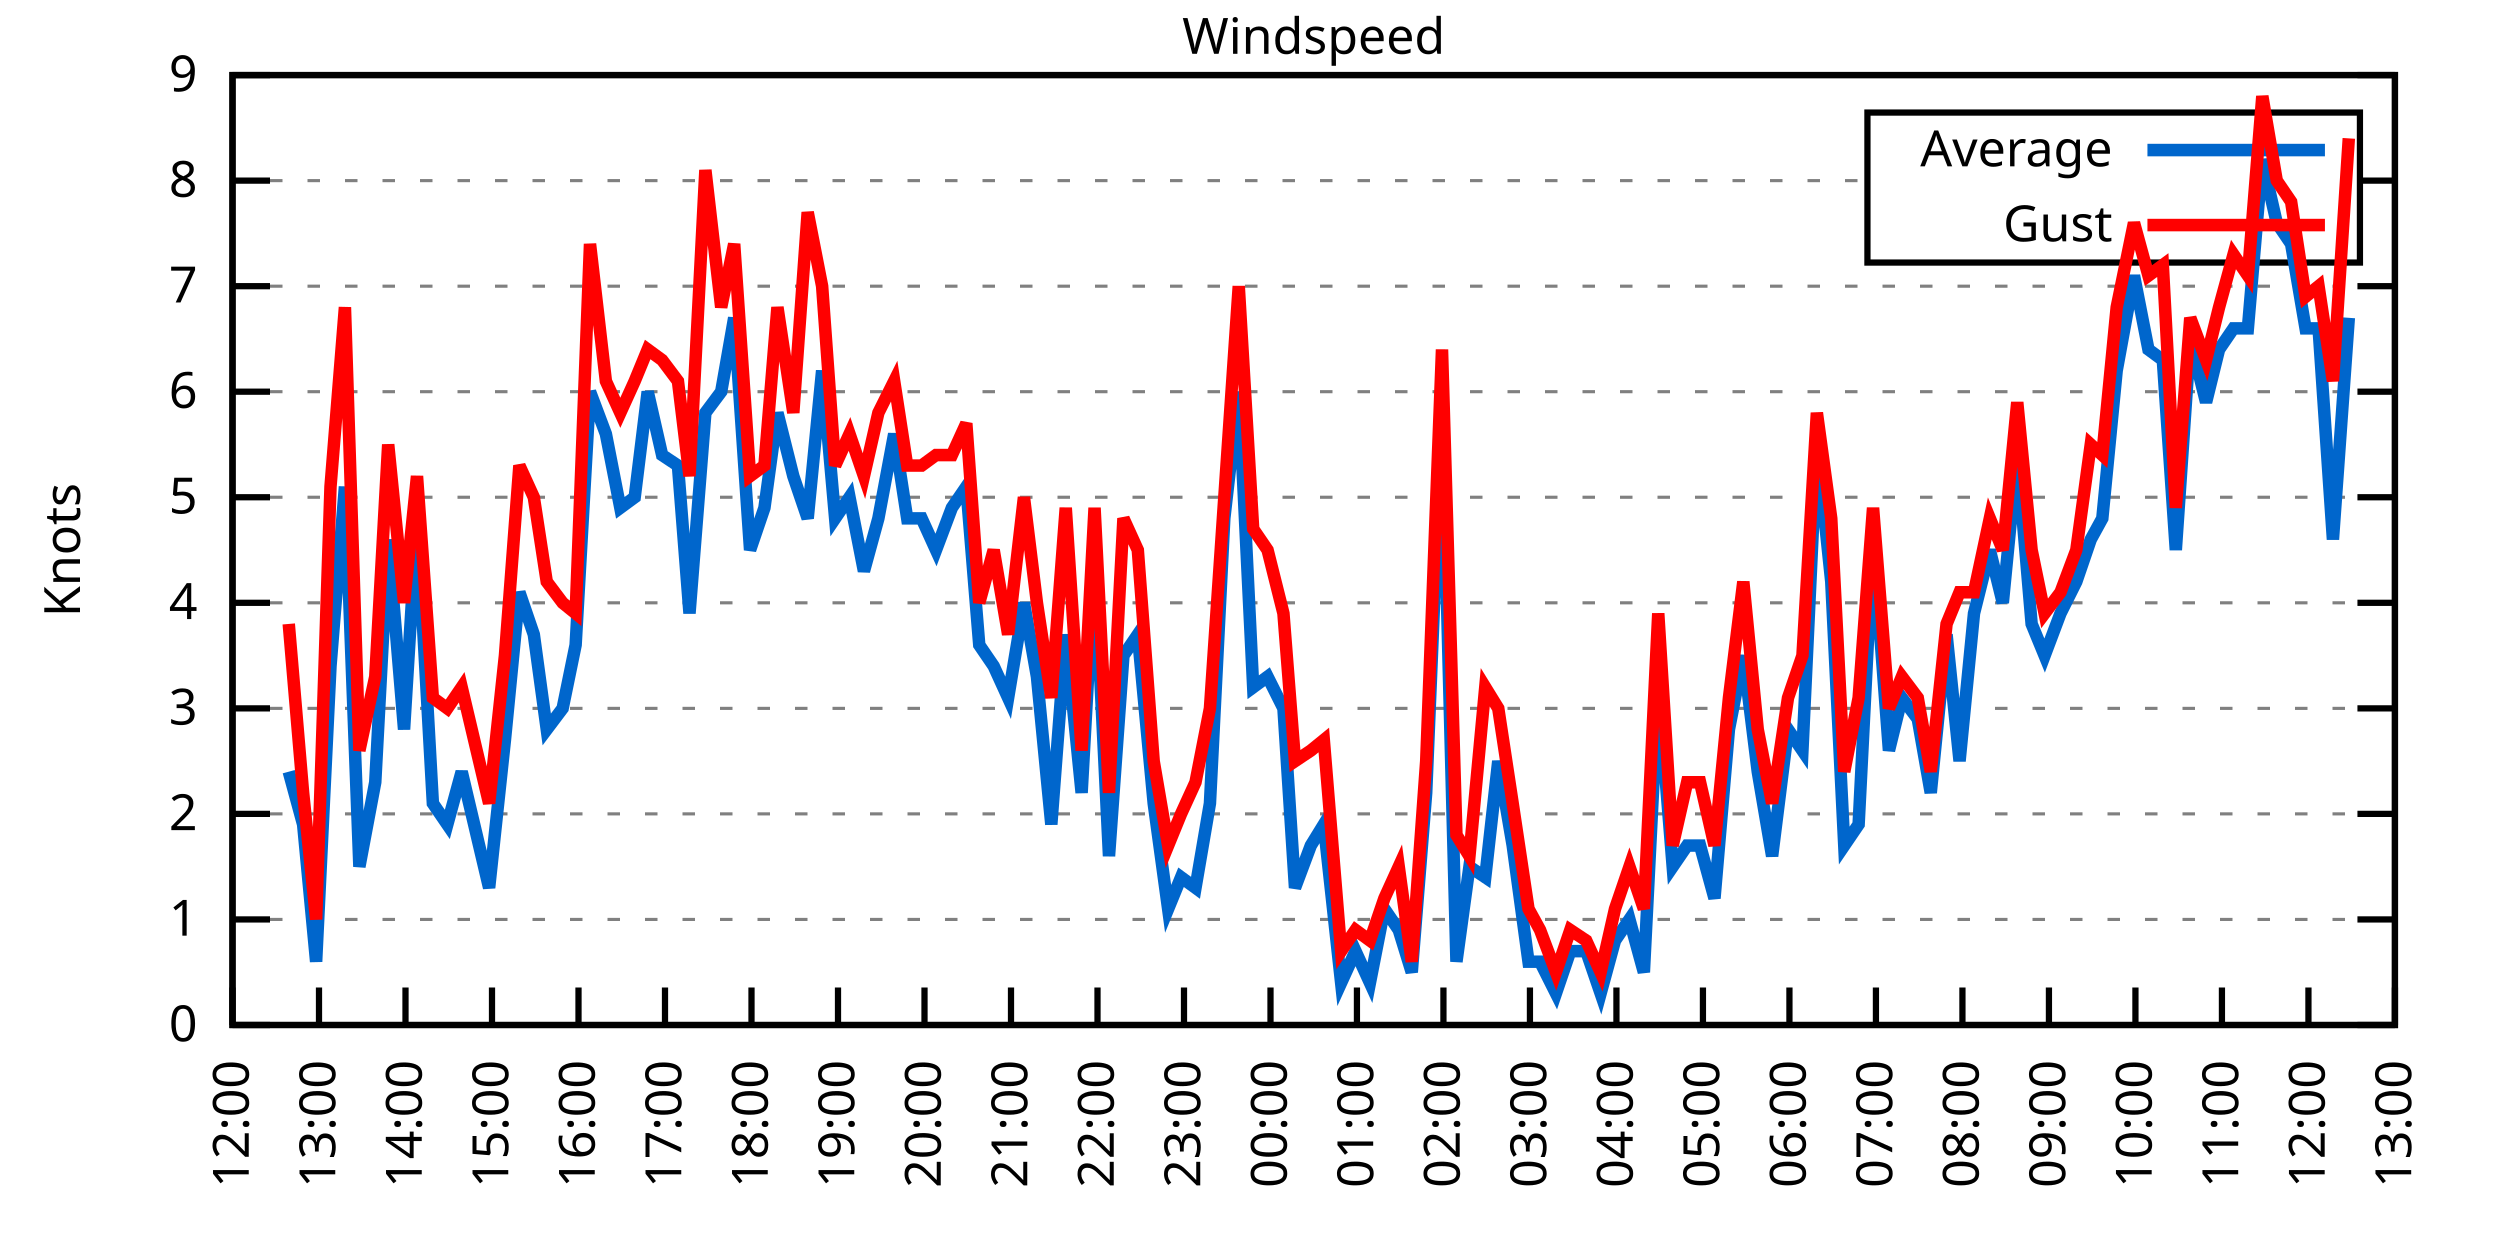
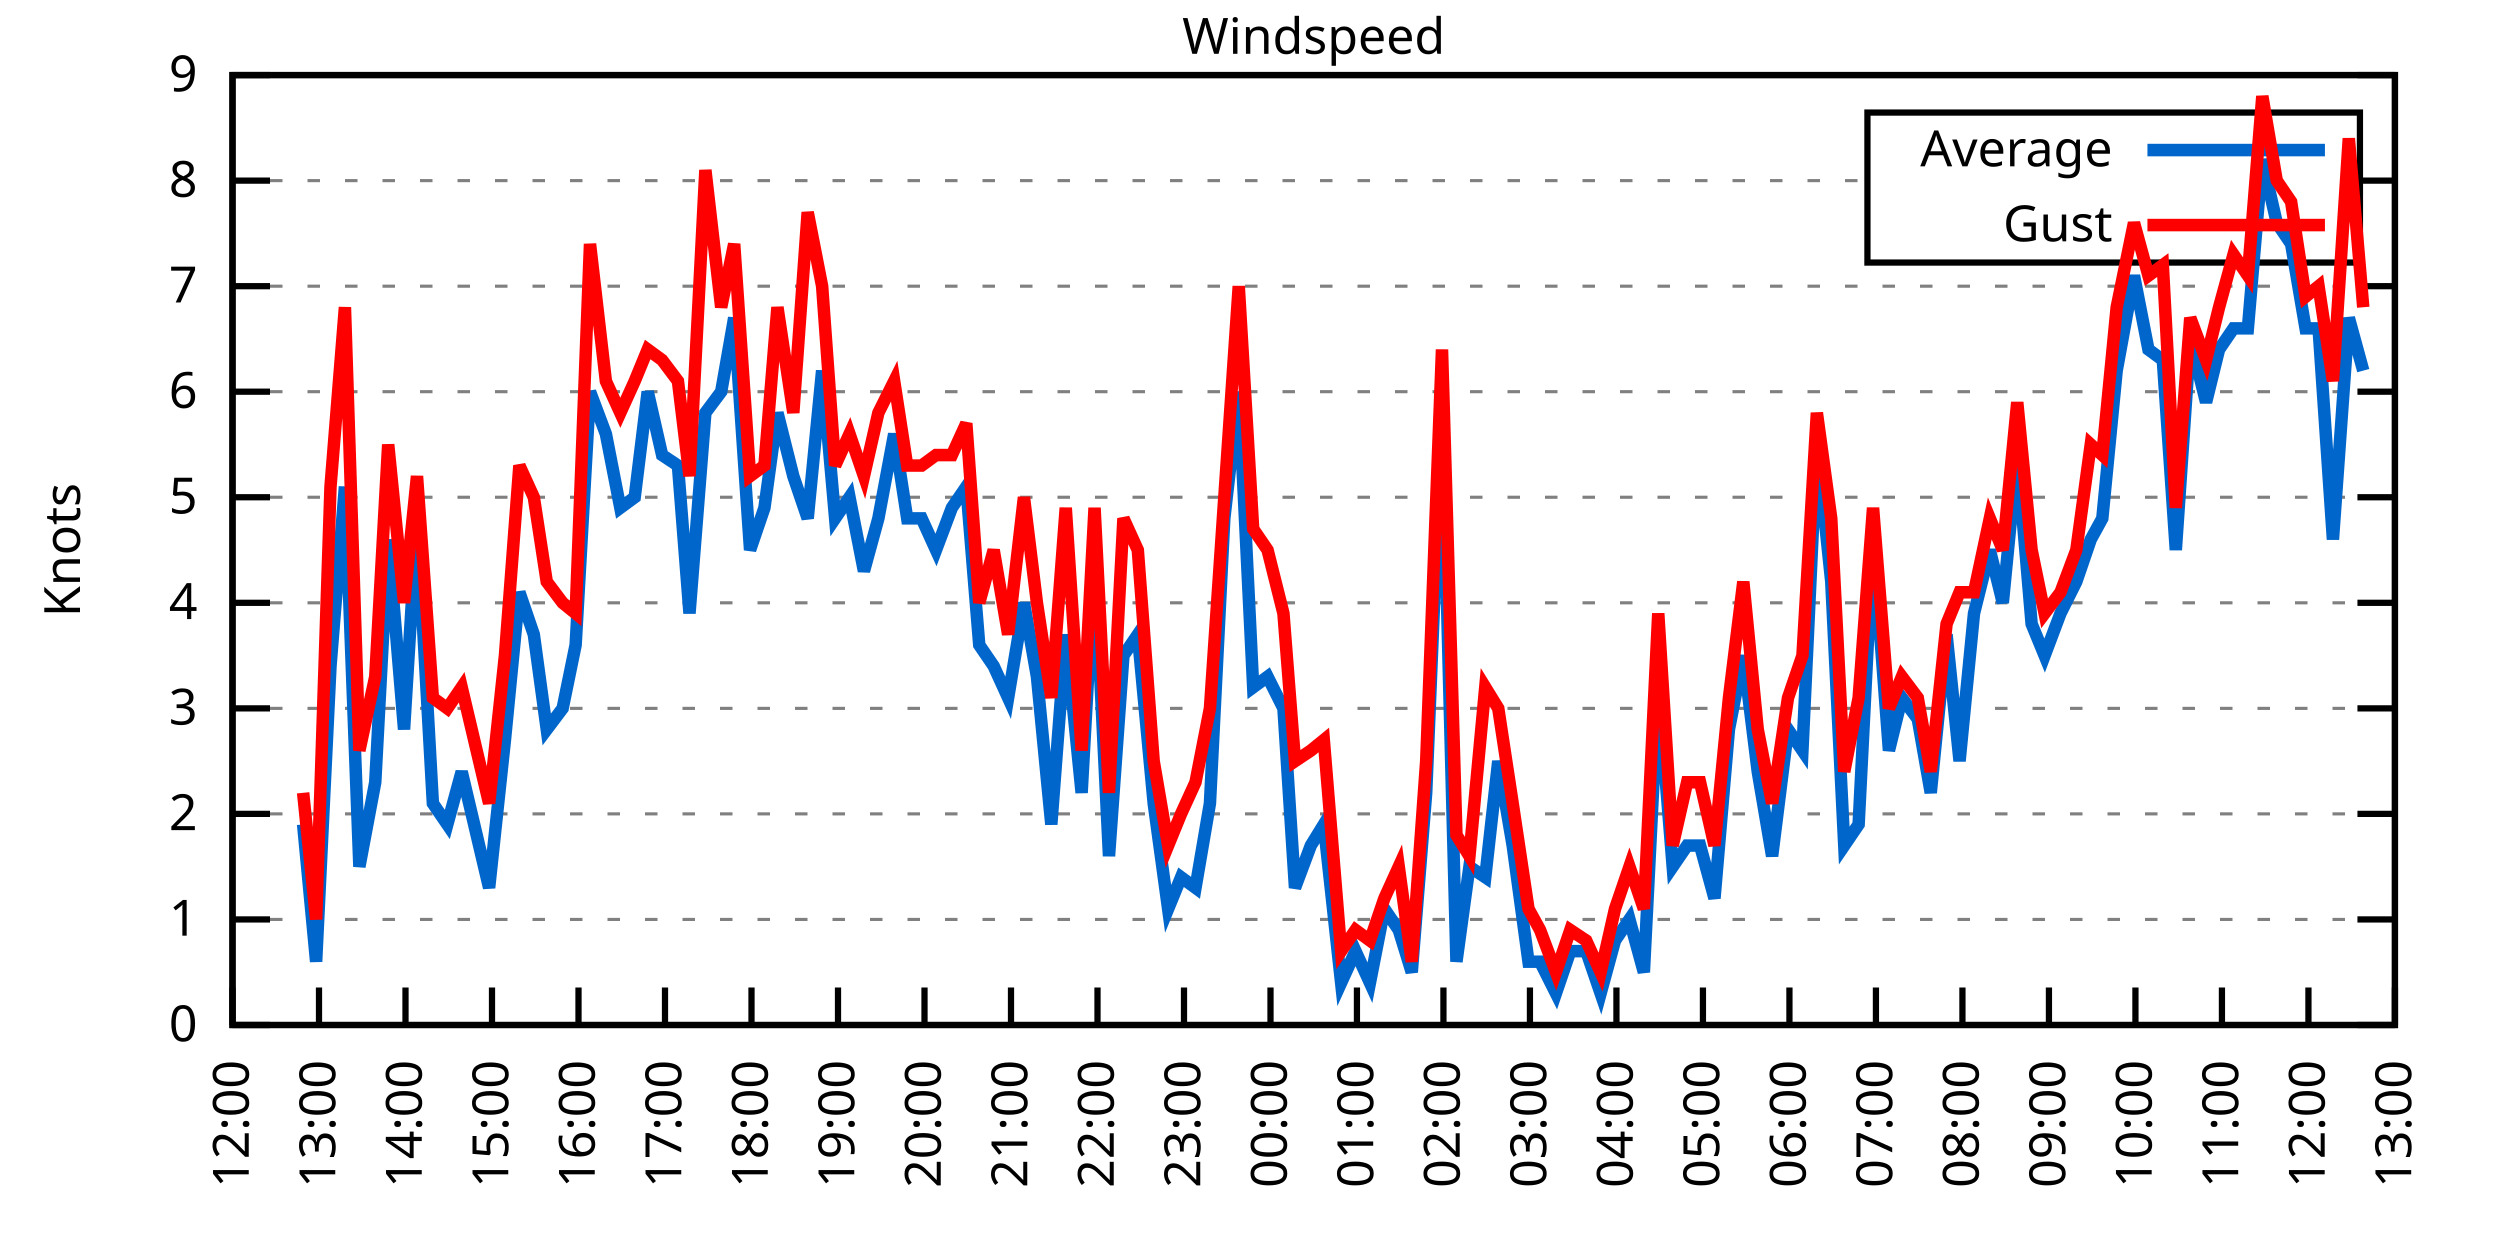
<svg xmlns="http://www.w3.org/2000/svg" xmlns:xlink="http://www.w3.org/1999/xlink" width="400" height="200" viewBox="0 0 400 200">
  <g id="gnuplot_canvas">
    <rect x="0" y="0" width="400" height="200" fill="none" />
    <defs>
      <circle id="gpDot" r="0.5" stroke-width="0.5" stroke="currentColor" />
      <path id="gpPt0" stroke-width="0.333" stroke="currentColor" d="M-1,0 h2 M0,-1 v2" />
      <path id="gpPt1" stroke-width="0.333" stroke="currentColor" d="M-1,-1 L1,1 M1,-1 L-1,1" />
      <path id="gpPt2" stroke-width="0.333" stroke="currentColor" d="M-1,0 L1,0 M0,-1 L0,1 M-1,-1 L1,1 M-1,1 L1,-1" />
      <rect id="gpPt3" stroke-width="0.333" stroke="currentColor" x="-1" y="-1" width="2" height="2" />
      <rect id="gpPt4" stroke-width="0.333" stroke="currentColor" fill="currentColor" x="-1" y="-1" width="2" height="2" />
      <circle id="gpPt5" stroke-width="0.333" stroke="currentColor" cx="0" cy="0" r="1" />
      <use xlink:href="#gpPt5" id="gpPt6" fill="currentColor" stroke="none" />
      <path id="gpPt7" stroke-width="0.333" stroke="currentColor" d="M0,-1.33 L-1.33,0.67 L1.33,0.67 z" />
      <use xlink:href="#gpPt7" id="gpPt8" fill="currentColor" stroke="none" />
      <use xlink:href="#gpPt7" id="gpPt9" stroke="currentColor" transform="rotate(180)" />
      <use xlink:href="#gpPt9" id="gpPt10" fill="currentColor" stroke="none" />
      <use xlink:href="#gpPt3" id="gpPt11" stroke="currentColor" transform="rotate(45)" />
      <use xlink:href="#gpPt11" id="gpPt12" fill="currentColor" stroke="none" />
      <path id="gpPt13" stroke-width="0.333" stroke="currentColor" d="M0,1.330 L1.265,0.411 L0.782,-1.067 L-0.782,-1.076 L-1.265,0.411 z" />
      <use xlink:href="#gpPt13" id="gpPt14" fill="currentColor" stroke="none" />
      <filter id="textbox" filterUnits="objectBoundingBox" x="0" y="0" height="1" width="1">
        <feFlood flood-color="white" flood-opacity="1" result="bgnd" />
        <feComposite in="SourceGraphic" in2="bgnd" operator="atop" />
      </filter>
      <filter id="greybox" filterUnits="objectBoundingBox" x="0" y="0" height="1" width="1">
        <feFlood flood-color="lightgrey" flood-opacity="1" result="grey" />
        <feComposite in="SourceGraphic" in2="grey" operator="atop" />
      </filter>
    </defs>
    <g fill="none" color="white" stroke="currentColor" stroke-width="1.00" stroke-linecap="butt" stroke-linejoin="miter">
</g>
    <g fill="none" color="black" stroke="currentColor" stroke-width="1.00" stroke-linecap="butt" stroke-linejoin="miter">
      <g stroke="none" shape-rendering="crispEdges">
        <polygon fill="rgb(255, 255, 255)" points="37.20,164.00 383.18,164.00 383.18,12.02 37.20,12.02 " />
      </g>
    </g>
    <g fill="none" color="black" stroke="currentColor" stroke-width="1.00" stroke-linecap="butt" stroke-linejoin="miter">
</g>
    <g fill="none" color="black" stroke="black" stroke-width="0.50" stroke-linecap="butt" stroke-linejoin="miter">
</g>
    <g fill="none" color="gray" stroke="currentColor" stroke-width="0.50" stroke-linecap="butt" stroke-linejoin="miter">
      <path stroke="gray" stroke-dasharray="2,4" class="gridline" d="M37.20,164.00 L383.19,164.00  " />
    </g>
    <g fill="none" color="gray" stroke="gray" stroke-width="1.00" stroke-linecap="butt" stroke-linejoin="miter">
</g>
    <g fill="none" color="black" stroke="currentColor" stroke-width="1.00" stroke-linecap="butt" stroke-linejoin="miter">
      <path stroke="black" d="M37.20,164.00 L43.20,164.00 M383.19,164.00 L377.19,164.00  " />
      <g transform="translate(31.60,166.60)" stroke="none" fill="black" font-family="Sans" font-size="8.00" text-anchor="end">
        <text>
          <tspan font-family="Sans"> 0</tspan>
        </text>
      </g>
    </g>
    <g fill="none" color="black" stroke="currentColor" stroke-width="1.00" stroke-linecap="butt" stroke-linejoin="miter">
</g>
    <g fill="none" color="black" stroke="black" stroke-width="0.50" stroke-linecap="butt" stroke-linejoin="miter">
</g>
    <g fill="none" color="gray" stroke="currentColor" stroke-width="0.50" stroke-linecap="butt" stroke-linejoin="miter">
      <path stroke="gray" stroke-dasharray="2,4" class="gridline" d="M37.20,147.11 L383.19,147.11  " />
    </g>
    <g fill="none" color="gray" stroke="gray" stroke-width="1.00" stroke-linecap="butt" stroke-linejoin="miter">
</g>
    <g fill="none" color="black" stroke="currentColor" stroke-width="1.00" stroke-linecap="butt" stroke-linejoin="miter">
      <path stroke="black" d="M37.20,147.11 L43.20,147.11 M383.19,147.11 L377.19,147.11  " />
      <g transform="translate(31.60,149.71)" stroke="none" fill="black" font-family="Sans" font-size="8.00" text-anchor="end">
        <text>
          <tspan font-family="Sans"> 1</tspan>
        </text>
      </g>
    </g>
    <g fill="none" color="black" stroke="currentColor" stroke-width="1.00" stroke-linecap="butt" stroke-linejoin="miter">
</g>
    <g fill="none" color="black" stroke="black" stroke-width="0.50" stroke-linecap="butt" stroke-linejoin="miter">
</g>
    <g fill="none" color="gray" stroke="currentColor" stroke-width="0.50" stroke-linecap="butt" stroke-linejoin="miter">
      <path stroke="gray" stroke-dasharray="2,4" class="gridline" d="M37.20,130.22 L383.19,130.22  " />
    </g>
    <g fill="none" color="gray" stroke="gray" stroke-width="1.00" stroke-linecap="butt" stroke-linejoin="miter">
</g>
    <g fill="none" color="black" stroke="currentColor" stroke-width="1.00" stroke-linecap="butt" stroke-linejoin="miter">
      <path stroke="black" d="M37.20,130.22 L43.20,130.22 M383.19,130.22 L377.19,130.22  " />
      <g transform="translate(31.60,132.82)" stroke="none" fill="black" font-family="Sans" font-size="8.00" text-anchor="end">
        <text>
          <tspan font-family="Sans"> 2</tspan>
        </text>
      </g>
    </g>
    <g fill="none" color="black" stroke="currentColor" stroke-width="1.00" stroke-linecap="butt" stroke-linejoin="miter">
</g>
    <g fill="none" color="black" stroke="black" stroke-width="0.50" stroke-linecap="butt" stroke-linejoin="miter">
</g>
    <g fill="none" color="gray" stroke="currentColor" stroke-width="0.50" stroke-linecap="butt" stroke-linejoin="miter">
      <path stroke="gray" stroke-dasharray="2,4" class="gridline" d="M37.20,113.34 L383.19,113.34  " />
    </g>
    <g fill="none" color="gray" stroke="gray" stroke-width="1.00" stroke-linecap="butt" stroke-linejoin="miter">
</g>
    <g fill="none" color="black" stroke="currentColor" stroke-width="1.00" stroke-linecap="butt" stroke-linejoin="miter">
      <path stroke="black" d="M37.20,113.34 L43.20,113.34 M383.19,113.34 L377.19,113.34  " />
      <g transform="translate(31.60,115.94)" stroke="none" fill="black" font-family="Sans" font-size="8.00" text-anchor="end">
        <text>
          <tspan font-family="Sans"> 3</tspan>
        </text>
      </g>
    </g>
    <g fill="none" color="black" stroke="currentColor" stroke-width="1.00" stroke-linecap="butt" stroke-linejoin="miter">
</g>
    <g fill="none" color="black" stroke="black" stroke-width="0.50" stroke-linecap="butt" stroke-linejoin="miter">
</g>
    <g fill="none" color="gray" stroke="currentColor" stroke-width="0.50" stroke-linecap="butt" stroke-linejoin="miter">
      <path stroke="gray" stroke-dasharray="2,4" class="gridline" d="M37.20,96.45 L383.19,96.45  " />
    </g>
    <g fill="none" color="gray" stroke="gray" stroke-width="1.00" stroke-linecap="butt" stroke-linejoin="miter">
</g>
    <g fill="none" color="black" stroke="currentColor" stroke-width="1.00" stroke-linecap="butt" stroke-linejoin="miter">
      <path stroke="black" d="M37.20,96.45 L43.20,96.45 M383.19,96.45 L377.19,96.45  " />
      <g transform="translate(31.60,99.05)" stroke="none" fill="black" font-family="Sans" font-size="8.00" text-anchor="end">
        <text>
          <tspan font-family="Sans"> 4</tspan>
        </text>
      </g>
    </g>
    <g fill="none" color="black" stroke="currentColor" stroke-width="1.00" stroke-linecap="butt" stroke-linejoin="miter">
</g>
    <g fill="none" color="black" stroke="black" stroke-width="0.50" stroke-linecap="butt" stroke-linejoin="miter">
</g>
    <g fill="none" color="gray" stroke="currentColor" stroke-width="0.50" stroke-linecap="butt" stroke-linejoin="miter">
      <path stroke="gray" stroke-dasharray="2,4" class="gridline" d="M37.20,79.56 L383.19,79.56  " />
    </g>
    <g fill="none" color="gray" stroke="gray" stroke-width="1.00" stroke-linecap="butt" stroke-linejoin="miter">
</g>
    <g fill="none" color="black" stroke="currentColor" stroke-width="1.00" stroke-linecap="butt" stroke-linejoin="miter">
      <path stroke="black" d="M37.20,79.56 L43.20,79.56 M383.19,79.56 L377.19,79.56  " />
      <g transform="translate(31.60,82.16)" stroke="none" fill="black" font-family="Sans" font-size="8.00" text-anchor="end">
        <text>
          <tspan font-family="Sans"> 5</tspan>
        </text>
      </g>
    </g>
    <g fill="none" color="black" stroke="currentColor" stroke-width="1.00" stroke-linecap="butt" stroke-linejoin="miter">
</g>
    <g fill="none" color="black" stroke="black" stroke-width="0.50" stroke-linecap="butt" stroke-linejoin="miter">
</g>
    <g fill="none" color="gray" stroke="currentColor" stroke-width="0.50" stroke-linecap="butt" stroke-linejoin="miter">
      <path stroke="gray" stroke-dasharray="2,4" class="gridline" d="M37.20,62.67 L383.19,62.67  " />
    </g>
    <g fill="none" color="gray" stroke="gray" stroke-width="1.00" stroke-linecap="butt" stroke-linejoin="miter">
</g>
    <g fill="none" color="black" stroke="currentColor" stroke-width="1.00" stroke-linecap="butt" stroke-linejoin="miter">
      <path stroke="black" d="M37.20,62.67 L43.20,62.67 M383.19,62.67 L377.19,62.67  " />
      <g transform="translate(31.60,65.27)" stroke="none" fill="black" font-family="Sans" font-size="8.00" text-anchor="end">
        <text>
          <tspan font-family="Sans"> 6</tspan>
        </text>
      </g>
    </g>
    <g fill="none" color="black" stroke="currentColor" stroke-width="1.00" stroke-linecap="butt" stroke-linejoin="miter">
</g>
    <g fill="none" color="black" stroke="black" stroke-width="0.50" stroke-linecap="butt" stroke-linejoin="miter">
</g>
    <g fill="none" color="gray" stroke="currentColor" stroke-width="0.50" stroke-linecap="butt" stroke-linejoin="miter">
      <path stroke="gray" stroke-dasharray="2,4" class="gridline" d="M37.20,45.79 L383.19,45.79  " />
    </g>
    <g fill="none" color="gray" stroke="gray" stroke-width="1.00" stroke-linecap="butt" stroke-linejoin="miter">
</g>
    <g fill="none" color="black" stroke="currentColor" stroke-width="1.00" stroke-linecap="butt" stroke-linejoin="miter">
      <path stroke="black" d="M37.20,45.79 L43.20,45.79 M383.19,45.79 L377.19,45.79  " />
      <g transform="translate(31.60,48.39)" stroke="none" fill="black" font-family="Sans" font-size="8.00" text-anchor="end">
        <text>
          <tspan font-family="Sans"> 7</tspan>
        </text>
      </g>
    </g>
    <g fill="none" color="black" stroke="currentColor" stroke-width="1.00" stroke-linecap="butt" stroke-linejoin="miter">
</g>
    <g fill="none" color="black" stroke="black" stroke-width="0.50" stroke-linecap="butt" stroke-linejoin="miter">
</g>
    <g fill="none" color="gray" stroke="currentColor" stroke-width="0.50" stroke-linecap="butt" stroke-linejoin="miter">
      <path stroke="gray" stroke-dasharray="2,4" class="gridline" d="M37.20,28.90 L298.79,28.90 M377.59,28.90 L383.19,28.90  " />
    </g>
    <g fill="none" color="gray" stroke="gray" stroke-width="1.00" stroke-linecap="butt" stroke-linejoin="miter">
</g>
    <g fill="none" color="black" stroke="currentColor" stroke-width="1.00" stroke-linecap="butt" stroke-linejoin="miter">
      <path stroke="black" d="M37.20,28.90 L43.20,28.90 M383.19,28.90 L377.19,28.90  " />
      <g transform="translate(31.60,31.50)" stroke="none" fill="black" font-family="Sans" font-size="8.00" text-anchor="end">
        <text>
          <tspan font-family="Sans"> 8</tspan>
        </text>
      </g>
    </g>
    <g fill="none" color="black" stroke="currentColor" stroke-width="1.00" stroke-linecap="butt" stroke-linejoin="miter">
</g>
    <g fill="none" color="black" stroke="black" stroke-width="0.50" stroke-linecap="butt" stroke-linejoin="miter">
</g>
    <g fill="none" color="gray" stroke="currentColor" stroke-width="0.50" stroke-linecap="butt" stroke-linejoin="miter">
      <path stroke="gray" stroke-dasharray="2,4" class="gridline" d="M37.20,12.01 L383.19,12.01  " />
    </g>
    <g fill="none" color="gray" stroke="gray" stroke-width="1.00" stroke-linecap="butt" stroke-linejoin="miter">
</g>
    <g fill="none" color="black" stroke="currentColor" stroke-width="1.00" stroke-linecap="butt" stroke-linejoin="miter">
      <path stroke="black" d="M37.20,12.01 L43.20,12.01 M383.19,12.01 L377.19,12.01  " />
      <g transform="translate(31.60,14.61)" stroke="none" fill="black" font-family="Sans" font-size="8.00" text-anchor="end">
        <text>
          <tspan font-family="Sans"> 9</tspan>
        </text>
      </g>
    </g>
    <g fill="none" color="black" stroke="currentColor" stroke-width="1.00" stroke-linecap="butt" stroke-linejoin="miter">
      <path stroke="black" d="M37.20,164.00 L37.20,158.00  " />
      <g transform="translate(39.80,169.60) rotate(270.00)" stroke="none" fill="black" font-family="Sans" font-size="8.00" text-anchor="end">
        <text>
          <tspan font-family="Sans">12:00</tspan>
        </text>
      </g>
    </g>
    <g fill="none" color="black" stroke="currentColor" stroke-width="1.00" stroke-linecap="butt" stroke-linejoin="miter">
      <path stroke="black" d="M51.04,164.00 L51.04,158.00  " />
      <g transform="translate(53.64,169.60) rotate(270.00)" stroke="none" fill="black" font-family="Sans" font-size="8.00" text-anchor="end">
        <text>
          <tspan font-family="Sans">13:00</tspan>
        </text>
      </g>
    </g>
    <g fill="none" color="black" stroke="currentColor" stroke-width="1.00" stroke-linecap="butt" stroke-linejoin="miter">
      <path stroke="black" d="M64.88,164.00 L64.88,158.00  " />
      <g transform="translate(67.48,169.60) rotate(270.00)" stroke="none" fill="black" font-family="Sans" font-size="8.00" text-anchor="end">
        <text>
          <tspan font-family="Sans">14:00</tspan>
        </text>
      </g>
    </g>
    <g fill="none" color="black" stroke="currentColor" stroke-width="1.00" stroke-linecap="butt" stroke-linejoin="miter">
      <path stroke="black" d="M78.72,164.00 L78.72,158.00  " />
      <g transform="translate(81.32,169.60) rotate(270.00)" stroke="none" fill="black" font-family="Sans" font-size="8.00" text-anchor="end">
        <text>
          <tspan font-family="Sans">15:00</tspan>
        </text>
      </g>
    </g>
    <g fill="none" color="black" stroke="currentColor" stroke-width="1.00" stroke-linecap="butt" stroke-linejoin="miter">
      <path stroke="black" d="M92.56,164.00 L92.56,158.00  " />
      <g transform="translate(95.16,169.60) rotate(270.00)" stroke="none" fill="black" font-family="Sans" font-size="8.00" text-anchor="end">
        <text>
          <tspan font-family="Sans">16:00</tspan>
        </text>
      </g>
    </g>
    <g fill="none" color="black" stroke="currentColor" stroke-width="1.00" stroke-linecap="butt" stroke-linejoin="miter">
      <path stroke="black" d="M106.40,164.00 L106.40,158.00  " />
      <g transform="translate(109.00,169.60) rotate(270.00)" stroke="none" fill="black" font-family="Sans" font-size="8.00" text-anchor="end">
        <text>
          <tspan font-family="Sans">17:00</tspan>
        </text>
      </g>
    </g>
    <g fill="none" color="black" stroke="currentColor" stroke-width="1.00" stroke-linecap="butt" stroke-linejoin="miter">
      <path stroke="black" d="M120.24,164.00 L120.24,158.00  " />
      <g transform="translate(122.84,169.60) rotate(270.00)" stroke="none" fill="black" font-family="Sans" font-size="8.00" text-anchor="end">
        <text>
          <tspan font-family="Sans">18:00</tspan>
        </text>
      </g>
    </g>
    <g fill="none" color="black" stroke="currentColor" stroke-width="1.00" stroke-linecap="butt" stroke-linejoin="miter">
      <path stroke="black" d="M134.08,164.00 L134.08,158.00  " />
      <g transform="translate(136.68,169.60) rotate(270.00)" stroke="none" fill="black" font-family="Sans" font-size="8.00" text-anchor="end">
        <text>
          <tspan font-family="Sans">19:00</tspan>
        </text>
      </g>
    </g>
    <g fill="none" color="black" stroke="currentColor" stroke-width="1.00" stroke-linecap="butt" stroke-linejoin="miter">
      <path stroke="black" d="M147.92,164.00 L147.92,158.00  " />
      <g transform="translate(150.52,169.60) rotate(270.00)" stroke="none" fill="black" font-family="Sans" font-size="8.00" text-anchor="end">
        <text>
          <tspan font-family="Sans">20:00</tspan>
        </text>
      </g>
    </g>
    <g fill="none" color="black" stroke="currentColor" stroke-width="1.00" stroke-linecap="butt" stroke-linejoin="miter">
      <path stroke="black" d="M161.76,164.00 L161.76,158.00  " />
      <g transform="translate(164.36,169.60) rotate(270.00)" stroke="none" fill="black" font-family="Sans" font-size="8.00" text-anchor="end">
        <text>
          <tspan font-family="Sans">21:00</tspan>
        </text>
      </g>
    </g>
    <g fill="none" color="black" stroke="currentColor" stroke-width="1.00" stroke-linecap="butt" stroke-linejoin="miter">
      <path stroke="black" d="M175.60,164.00 L175.60,158.00  " />
      <g transform="translate(178.20,169.60) rotate(270.00)" stroke="none" fill="black" font-family="Sans" font-size="8.00" text-anchor="end">
        <text>
          <tspan font-family="Sans">22:00</tspan>
        </text>
      </g>
    </g>
    <g fill="none" color="black" stroke="currentColor" stroke-width="1.00" stroke-linecap="butt" stroke-linejoin="miter">
      <path stroke="black" d="M189.44,164.00 L189.44,158.00  " />
      <g transform="translate(192.04,169.60) rotate(270.00)" stroke="none" fill="black" font-family="Sans" font-size="8.00" text-anchor="end">
        <text>
          <tspan font-family="Sans">23:00</tspan>
        </text>
      </g>
    </g>
    <g fill="none" color="black" stroke="currentColor" stroke-width="1.00" stroke-linecap="butt" stroke-linejoin="miter">
      <path stroke="black" d="M203.28,164.00 L203.28,158.00  " />
      <g transform="translate(205.88,169.60) rotate(270.00)" stroke="none" fill="black" font-family="Sans" font-size="8.00" text-anchor="end">
        <text>
          <tspan font-family="Sans">00:00</tspan>
        </text>
      </g>
    </g>
    <g fill="none" color="black" stroke="currentColor" stroke-width="1.00" stroke-linecap="butt" stroke-linejoin="miter">
      <path stroke="black" d="M217.11,164.00 L217.11,158.00  " />
      <g transform="translate(219.71,169.60) rotate(270.00)" stroke="none" fill="black" font-family="Sans" font-size="8.00" text-anchor="end">
        <text>
          <tspan font-family="Sans">01:00</tspan>
        </text>
      </g>
    </g>
    <g fill="none" color="black" stroke="currentColor" stroke-width="1.00" stroke-linecap="butt" stroke-linejoin="miter">
      <path stroke="black" d="M230.95,164.00 L230.95,158.00  " />
      <g transform="translate(233.55,169.60) rotate(270.00)" stroke="none" fill="black" font-family="Sans" font-size="8.00" text-anchor="end">
        <text>
          <tspan font-family="Sans">02:00</tspan>
        </text>
      </g>
    </g>
    <g fill="none" color="black" stroke="currentColor" stroke-width="1.00" stroke-linecap="butt" stroke-linejoin="miter">
      <path stroke="black" d="M244.79,164.00 L244.79,158.00  " />
      <g transform="translate(247.39,169.60) rotate(270.00)" stroke="none" fill="black" font-family="Sans" font-size="8.00" text-anchor="end">
        <text>
          <tspan font-family="Sans">03:00</tspan>
        </text>
      </g>
    </g>
    <g fill="none" color="black" stroke="currentColor" stroke-width="1.00" stroke-linecap="butt" stroke-linejoin="miter">
      <path stroke="black" d="M258.63,164.00 L258.63,158.00  " />
      <g transform="translate(261.23,169.60) rotate(270.00)" stroke="none" fill="black" font-family="Sans" font-size="8.00" text-anchor="end">
        <text>
          <tspan font-family="Sans">04:00</tspan>
        </text>
      </g>
    </g>
    <g fill="none" color="black" stroke="currentColor" stroke-width="1.00" stroke-linecap="butt" stroke-linejoin="miter">
      <path stroke="black" d="M272.47,164.00 L272.47,158.00  " />
      <g transform="translate(275.07,169.60) rotate(270.00)" stroke="none" fill="black" font-family="Sans" font-size="8.00" text-anchor="end">
        <text>
          <tspan font-family="Sans">05:00</tspan>
        </text>
      </g>
    </g>
    <g fill="none" color="black" stroke="currentColor" stroke-width="1.00" stroke-linecap="butt" stroke-linejoin="miter">
      <path stroke="black" d="M286.31,164.00 L286.31,158.00  " />
      <g transform="translate(288.91,169.60) rotate(270.00)" stroke="none" fill="black" font-family="Sans" font-size="8.00" text-anchor="end">
        <text>
          <tspan font-family="Sans">06:00</tspan>
        </text>
      </g>
    </g>
    <g fill="none" color="black" stroke="currentColor" stroke-width="1.00" stroke-linecap="butt" stroke-linejoin="miter">
      <path stroke="black" d="M300.15,164.00 L300.15,158.00  " />
      <g transform="translate(302.75,169.60) rotate(270.00)" stroke="none" fill="black" font-family="Sans" font-size="8.00" text-anchor="end">
        <text>
          <tspan font-family="Sans">07:00</tspan>
        </text>
      </g>
    </g>
    <g fill="none" color="black" stroke="currentColor" stroke-width="1.00" stroke-linecap="butt" stroke-linejoin="miter">
      <path stroke="black" d="M313.99,164.00 L313.99,158.00  " />
      <g transform="translate(316.59,169.60) rotate(270.00)" stroke="none" fill="black" font-family="Sans" font-size="8.00" text-anchor="end">
        <text>
          <tspan font-family="Sans">08:00</tspan>
        </text>
      </g>
    </g>
    <g fill="none" color="black" stroke="currentColor" stroke-width="1.00" stroke-linecap="butt" stroke-linejoin="miter">
      <path stroke="black" d="M327.83,164.00 L327.83,158.00  " />
      <g transform="translate(330.43,169.60) rotate(270.00)" stroke="none" fill="black" font-family="Sans" font-size="8.00" text-anchor="end">
        <text>
          <tspan font-family="Sans">09:00</tspan>
        </text>
      </g>
    </g>
    <g fill="none" color="black" stroke="currentColor" stroke-width="1.00" stroke-linecap="butt" stroke-linejoin="miter">
      <path stroke="black" d="M341.67,164.00 L341.67,158.00  " />
      <g transform="translate(344.27,169.60) rotate(270.00)" stroke="none" fill="black" font-family="Sans" font-size="8.00" text-anchor="end">
        <text>
          <tspan font-family="Sans">10:00</tspan>
        </text>
      </g>
    </g>
    <g fill="none" color="black" stroke="currentColor" stroke-width="1.00" stroke-linecap="butt" stroke-linejoin="miter">
      <path stroke="black" d="M355.51,164.00 L355.51,158.00  " />
      <g transform="translate(358.11,169.60) rotate(270.00)" stroke="none" fill="black" font-family="Sans" font-size="8.00" text-anchor="end">
        <text>
          <tspan font-family="Sans">11:00</tspan>
        </text>
      </g>
    </g>
    <g fill="none" color="black" stroke="currentColor" stroke-width="1.00" stroke-linecap="butt" stroke-linejoin="miter">
      <path stroke="black" d="M369.35,164.00 L369.35,158.00  " />
      <g transform="translate(371.95,169.60) rotate(270.00)" stroke="none" fill="black" font-family="Sans" font-size="8.00" text-anchor="end">
        <text>
          <tspan font-family="Sans">12:00</tspan>
        </text>
      </g>
    </g>
    <g fill="none" color="black" stroke="currentColor" stroke-width="1.00" stroke-linecap="butt" stroke-linejoin="miter">
      <path stroke="black" d="M383.19,164.00 L383.19,158.00  " />
      <g transform="translate(385.79,169.60) rotate(270.00)" stroke="none" fill="black" font-family="Sans" font-size="8.00" text-anchor="end">
        <text>
          <tspan font-family="Sans">13:00</tspan>
        </text>
      </g>
    </g>
    <g fill="none" color="black" stroke="currentColor" stroke-width="1.00" stroke-linecap="butt" stroke-linejoin="miter">
</g>
    <g fill="none" color="black" stroke="currentColor" stroke-width="1.00" stroke-linecap="butt" stroke-linejoin="miter">
      <path stroke="black" d="M37.20,12.01 L37.20,164.00 L383.19,164.00 L383.19,12.01 L37.20,12.01 Z  " />
    </g>
    <g fill="none" color="black" stroke="currentColor" stroke-width="1.00" stroke-linecap="butt" stroke-linejoin="miter">
</g>
    <g fill="none" color="black" stroke="currentColor" stroke-width="1.00" stroke-linecap="butt" stroke-linejoin="miter">
      <path stroke="black" d="M298.79,42.01 L298.79,18.01 L377.59,18.01 L377.59,42.01 L298.79,42.01 Z  " />
    </g>
    <g id="Windspeed_plot_1">
      <g fill="none" color="white" stroke="black" stroke-width="2.00" stroke-linecap="butt" stroke-linejoin="miter">
</g>
      <g fill="none" color="black" stroke="currentColor" stroke-width="2.00" stroke-linecap="butt" stroke-linejoin="miter">
        <g transform="translate(337.99,26.61)" stroke="none" fill="black" font-family="Sans" font-size="8.00" text-anchor="end">
          <text>
            <tspan font-family="Sans">Average</tspan>
          </text>
        </g>
      </g>
      <g fill="none" color="black" stroke="currentColor" stroke-width="2.00" stroke-linecap="butt" stroke-linejoin="miter">
-         <path stroke="rgb(  0, 102, 204)" d="M343.59,24.01 L371.99,24.01 M46.20,123.47 L48.50,131.91 L50.58,153.87 L52.88,106.58 L55.19,77.87 L57.50,138.67   L60.04,125.16 L62.11,86.32 L64.65,116.71 L66.72,82.94 L69.26,128.54 L71.57,131.91 L73.87,123.47 L78.26,142.05   L80.79,118.40 L83.10,94.76 L85.41,101.52 L87.48,116.71 L90.02,113.34 L92.10,103.20 L94.40,62.67 L96.94,69.43   L99.25,81.25 L101.55,79.56 L103.63,62.67 L105.94,72.81 L108.47,74.49 L110.32,98.14 L112.86,66.05 L115.39,62.67   L117.47,50.85 L120.01,88.00 L122.31,81.25 L124.39,66.05 L126.93,76.18 L129.23,82.94 L131.54,59.30 L133.62,82.94   L135.92,79.56 L138.23,91.38 L140.54,82.94 L143.07,69.43 L145.15,82.94 L147.46,82.94 L149.76,88.00 L152.30,81.25   L154.61,77.87 L156.68,103.20 L158.99,106.58 L161.30,111.65 L163.83,96.45 L165.91,108.27 L168.21,131.91 L170.52,101.52   L173.06,126.85 L175.13,89.69 L177.44,136.98 L179.75,104.89 L182.05,101.52 L184.59,128.54 L186.90,145.42 L188.97,140.36   L191.28,142.05 L193.59,128.54 L195.89,82.94 L198.20,62.67 L200.51,109.96 L202.81,108.27 L205.35,113.34 L207.20,142.05   L209.73,135.29 L211.81,131.91 L214.58,157.24 L216.88,152.18 L219.19,157.24 L221.50,145.42 L223.80,148.80 L225.88,155.56   L228.19,126.85 L230.72,66.05 L233.03,153.87 L235.11,138.67 L237.64,140.36 L239.72,121.78 L242.03,135.29 L244.56,153.87   L246.41,153.87 L248.95,158.93 L251.25,152.18 L253.79,152.18 L256.10,158.93 L258.40,150.49 L260.71,147.11 L263.02,155.56   L265.32,109.96 L267.63,138.67 L269.94,135.29 L272.01,135.29 L274.32,143.73 L276.63,116.71 L278.93,104.89 L281.24,123.47   L283.54,136.98 L286.08,116.71 L288.39,120.09 L290.70,71.12 L293.00,93.07 L295.08,135.29 L297.38,131.91 L299.69,86.32   L302.23,120.09 L304.30,111.65 L306.84,115.03 L308.92,126.85 L311.45,101.52 L313.53,121.78 L315.84,98.14 L318.37,88.00   L320.45,96.45 L322.76,72.81 L325.06,99.83 L327.14,104.89 L329.68,98.14 L332.21,93.07 L334.52,86.32 L336.37,82.94   L338.67,59.30 L341.44,44.10 L343.75,55.92 L346.05,57.61 L348.13,88.00 L350.44,54.23 L352.97,64.36 L355.05,55.92   L357.36,52.54 L359.66,52.54 L361.97,25.52 L364.28,35.65 L366.58,39.03 L368.89,52.54 L370.97,52.54 L373.27,86.32   L375.81,50.85  " />
+         <path stroke="rgb(  0, 102, 204)" d="M343.59,24.01 L371.99,24.01 M48.50,131.91 L50.58,153.87 L52.88,106.58 L55.19,77.87 L57.50,138.67 L60.04,125.16   L62.11,86.32 L64.65,116.71 L66.72,82.94 L69.26,128.54 L71.57,131.91 L73.87,123.47 L78.26,142.05 L80.79,118.40   L83.10,94.76 L85.41,101.52 L87.48,116.71 L90.02,113.34 L92.10,103.20 L94.40,62.67 L96.94,69.43 L99.25,81.25   L101.55,79.56 L103.63,62.67 L105.94,72.81 L108.47,74.49 L110.32,98.14 L112.86,66.05 L115.39,62.67 L117.47,50.85   L120.01,88.00 L122.31,81.25 L124.39,66.05 L126.93,76.18 L129.23,82.94 L131.54,59.30 L133.62,82.94 L135.92,79.56   L138.23,91.38 L140.54,82.94 L143.07,69.43 L145.15,82.94 L147.46,82.94 L149.76,88.00 L152.30,81.25 L154.61,77.87   L156.68,103.20 L158.99,106.58 L161.30,111.65 L163.83,96.45 L165.91,108.27 L168.21,131.91 L170.52,101.52 L173.06,126.85   L175.13,89.69 L177.44,136.98 L179.75,104.89 L182.05,101.52 L184.59,128.54 L186.90,145.42 L188.97,140.36 L191.28,142.05   L193.59,128.54 L195.89,82.94 L198.20,62.67 L200.51,109.96 L202.81,108.27 L205.35,113.34 L207.20,142.05 L209.73,135.29   L211.81,131.91 L214.58,157.24 L216.88,152.18 L219.19,157.24 L221.50,145.42 L223.80,148.80 L225.88,155.56 L228.19,126.85   L230.72,66.05 L233.03,153.87 L235.11,138.67 L237.64,140.36 L239.72,121.78 L242.03,135.29 L244.56,153.87 L246.41,153.87   L248.95,158.93 L251.25,152.18 L253.79,152.18 L256.10,158.93 L258.40,150.49 L260.71,147.11 L263.02,155.56 L265.32,109.96   L267.63,138.67 L269.94,135.29 L272.01,135.29 L274.32,143.73 L276.63,116.71 L278.93,104.89 L281.24,123.47 L283.54,136.98   L286.08,116.71 L288.39,120.09 L290.70,71.12 L293.00,93.07 L295.08,135.29 L297.38,131.91 L299.69,86.32 L302.23,120.09   L304.30,111.65 L306.84,115.03 L308.92,126.85 L311.45,101.52 L313.53,121.78 L315.84,98.14 L318.37,88.00 L320.45,96.45   L322.76,72.81 L325.06,99.83 L327.14,104.89 L329.68,98.14 L332.21,93.07 L334.52,86.32 L336.37,82.94 L338.67,59.30   L341.44,44.10 L343.75,55.92 L346.05,57.61 L348.13,88.00 L350.44,54.23 L352.97,64.36 L355.05,55.92 L357.36,52.54   L359.66,52.54 L361.97,25.52 L364.28,35.65 L366.58,39.03 L368.89,52.54 L370.97,52.54 L373.27,86.32 L375.81,50.85   L378.12,59.30  " />
      </g>
    </g>
    <g id="Windspeed_plot_2">
      <g fill="none" color="black" stroke="currentColor" stroke-width="2.00" stroke-linecap="butt" stroke-linejoin="miter">
        <g transform="translate(337.99,38.61)" stroke="none" fill="black" font-family="Sans" font-size="8.00" text-anchor="end">
          <text>
            <tspan font-family="Sans">Gust</tspan>
          </text>
        </g>
      </g>
      <g fill="none" color="black" stroke="currentColor" stroke-width="2.00" stroke-linecap="butt" stroke-linejoin="miter">
-         <path stroke="rgb(255,   0,   0)" d="M343.59,36.01 L371.99,36.01 M46.20,99.83 L48.50,126.85 L50.58,147.11 L52.88,77.87 L55.19,49.16 L57.50,120.09   L60.04,108.27 L62.11,71.12 L64.65,96.45 L66.72,76.18 L69.26,111.65 L71.57,113.34 L73.87,109.96 L78.26,128.54   L80.79,104.89 L83.10,74.49 L85.41,79.56 L87.48,93.07 L90.02,96.45 L92.10,98.14 L94.40,39.03 L96.94,60.98   L99.25,66.05 L101.55,60.98 L103.63,55.92 L105.94,57.61 L108.47,60.98 L110.32,76.18 L112.86,27.21 L115.39,49.16   L117.47,39.03 L120.01,76.18 L122.31,74.49 L124.39,49.16 L126.93,66.05 L129.23,33.96 L131.54,45.79 L133.62,74.49   L135.92,69.43 L138.23,76.18 L140.54,66.05 L143.07,60.98 L145.15,74.49 L147.46,74.49 L149.76,72.81 L152.30,72.81   L154.61,67.74 L156.68,96.45 L158.99,88.00 L161.30,101.52 L163.83,79.56 L165.91,96.45 L168.21,111.65 L170.52,81.25   L173.06,120.09 L175.13,81.25 L177.44,126.85 L179.75,82.94 L182.05,88.00 L184.59,121.78 L186.90,135.29 L188.97,130.22   L191.28,125.16 L193.59,113.34 L195.89,79.56 L198.20,45.79 L200.51,84.63 L202.81,88.00 L205.35,98.14 L207.20,121.78   L209.73,120.09 L211.81,118.40 L214.58,152.18 L216.88,148.80 L219.19,150.49 L221.50,143.73 L223.80,138.67 L225.88,153.87   L228.19,121.78 L230.72,55.92 L233.03,133.60 L235.11,136.98 L237.64,109.96 L239.72,113.34 L242.03,128.54 L244.56,145.42   L246.41,148.80 L248.95,155.56 L251.25,148.80 L253.79,150.49 L256.10,155.56 L258.40,145.42 L260.71,138.67 L263.02,145.42   L265.32,98.14 L267.63,135.29 L269.94,125.16 L272.01,125.16 L274.32,135.29 L276.63,111.65 L278.93,93.07 L281.24,116.71   L283.54,128.54 L286.08,111.65 L288.39,104.89 L290.70,66.05 L293.00,82.94 L295.08,123.47 L297.38,111.65 L299.69,81.25   L302.23,113.34 L304.30,108.27 L306.84,111.65 L308.92,123.47 L311.45,99.83 L313.53,94.76 L315.84,94.76 L318.37,82.94   L320.45,88.00 L322.76,64.36 L325.06,88.00 L327.14,98.14 L329.68,94.76 L332.21,88.00 L334.52,71.12 L336.37,72.81   L338.67,49.16 L341.44,35.65 L343.75,44.10 L346.05,42.41 L348.13,81.25 L350.44,50.85 L352.97,57.61 L355.05,49.16   L357.36,40.72 L359.66,44.10 L361.97,15.39 L364.28,28.90 L366.58,32.28 L368.89,47.47 L370.97,45.79 L373.27,60.98   L375.81,22.14  " />
+         <path stroke="rgb(255,   0,   0)" d="M343.59,36.01 L371.99,36.01 M48.50,126.85 L50.58,147.11 L52.88,77.87 L55.19,49.16 L57.50,120.09 L60.04,108.27   L62.11,71.12 L64.65,96.45 L66.72,76.18 L69.26,111.65 L71.57,113.34 L73.87,109.96 L78.26,128.54 L80.79,104.89   L83.10,74.49 L85.41,79.56 L87.48,93.07 L90.02,96.45 L92.10,98.14 L94.40,39.03 L96.94,60.98 L99.25,66.05   L101.55,60.98 L103.63,55.92 L105.94,57.61 L108.47,60.98 L110.32,76.18 L112.86,27.21 L115.39,49.16 L117.47,39.03   L120.01,76.18 L122.31,74.49 L124.39,49.16 L126.93,66.05 L129.23,33.96 L131.54,45.79 L133.62,74.49 L135.92,69.43   L138.23,76.18 L140.54,66.05 L143.07,60.98 L145.15,74.49 L147.46,74.49 L149.76,72.81 L152.30,72.81 L154.61,67.74   L156.68,96.45 L158.99,88.00 L161.30,101.52 L163.83,79.56 L165.91,96.45 L168.21,111.65 L170.52,81.25 L173.06,120.09   L175.13,81.25 L177.44,126.85 L179.75,82.94 L182.05,88.00 L184.59,121.78 L186.90,135.29 L188.97,130.22 L191.28,125.16   L193.59,113.34 L195.89,79.56 L198.20,45.79 L200.51,84.63 L202.81,88.00 L205.35,98.14 L207.20,121.78 L209.73,120.09   L211.81,118.40 L214.58,152.18 L216.88,148.80 L219.19,150.49 L221.50,143.73 L223.80,138.67 L225.88,153.87 L228.19,121.78   L230.72,55.92 L233.03,133.60 L235.11,136.98 L237.64,109.96 L239.72,113.34 L242.03,128.54 L244.56,145.42 L246.41,148.80   L248.95,155.56 L251.25,148.80 L253.79,150.49 L256.10,155.56 L258.40,145.42 L260.71,138.67 L263.02,145.42 L265.32,98.14   L267.63,135.29 L269.94,125.16 L272.01,125.16 L274.32,135.29 L276.63,111.65 L278.93,93.07 L281.24,116.71 L283.54,128.54   L286.08,111.65 L288.39,104.89 L290.70,66.05 L293.00,82.94 L295.08,123.47 L297.38,111.65 L299.69,81.25 L302.23,113.34   L304.30,108.27 L306.84,111.65 L308.92,123.47 L311.45,99.83 L313.53,94.76 L315.84,94.76 L318.37,82.94 L320.45,88.00   L322.76,64.36 L325.06,88.00 L327.14,98.14 L329.68,94.76 L332.21,88.00 L334.52,71.12 L336.37,72.81 L338.67,49.16   L341.44,35.65 L343.75,44.10 L346.05,42.41 L348.13,81.25 L350.44,50.85 L352.97,57.61 L355.05,49.16 L357.36,40.72   L359.66,44.10 L361.97,15.39 L364.28,28.90 L366.58,32.28 L368.89,47.47 L370.97,45.79 L373.27,60.98 L375.81,22.14   L378.12,49.16  " />
      </g>
    </g>
    <g fill="none" color="black" stroke="currentColor" stroke-width="2.00" stroke-linecap="butt" stroke-linejoin="miter">
</g>
    <g fill="none" color="black" stroke="black" stroke-width="1.00" stroke-linecap="butt" stroke-linejoin="miter">
</g>
    <g fill="none" color="black" stroke="currentColor" stroke-width="1.00" stroke-linecap="butt" stroke-linejoin="miter">
      <path stroke="black" d="M37.20,12.01 L37.20,164.00 L383.19,164.00 L383.19,12.01 L37.20,12.01 Z  " />
      <g transform="translate(12.80,88.01) rotate(270.00)" stroke="none" fill="black" font-family="Sans" font-size="8.00" text-anchor="middle">
        <text>
          <tspan font-family="Sans">Knots</tspan>
        </text>
      </g>
    </g>
    <g fill="none" color="black" stroke="currentColor" stroke-width="1.00" stroke-linecap="butt" stroke-linejoin="miter">
</g>
    <g fill="none" color="black" stroke="currentColor" stroke-width="1.00" stroke-linecap="butt" stroke-linejoin="miter">
      <g transform="translate(210.19,8.61)" stroke="none" fill="black" font-family="Sans" font-size="8.00" text-anchor="middle">
        <text>
          <tspan font-family="Sans">Windspeed</tspan>
        </text>
      </g>
    </g>
    <g fill="none" color="black" stroke="currentColor" stroke-width="1.00" stroke-linecap="butt" stroke-linejoin="miter">
</g>
  </g>
</svg>
